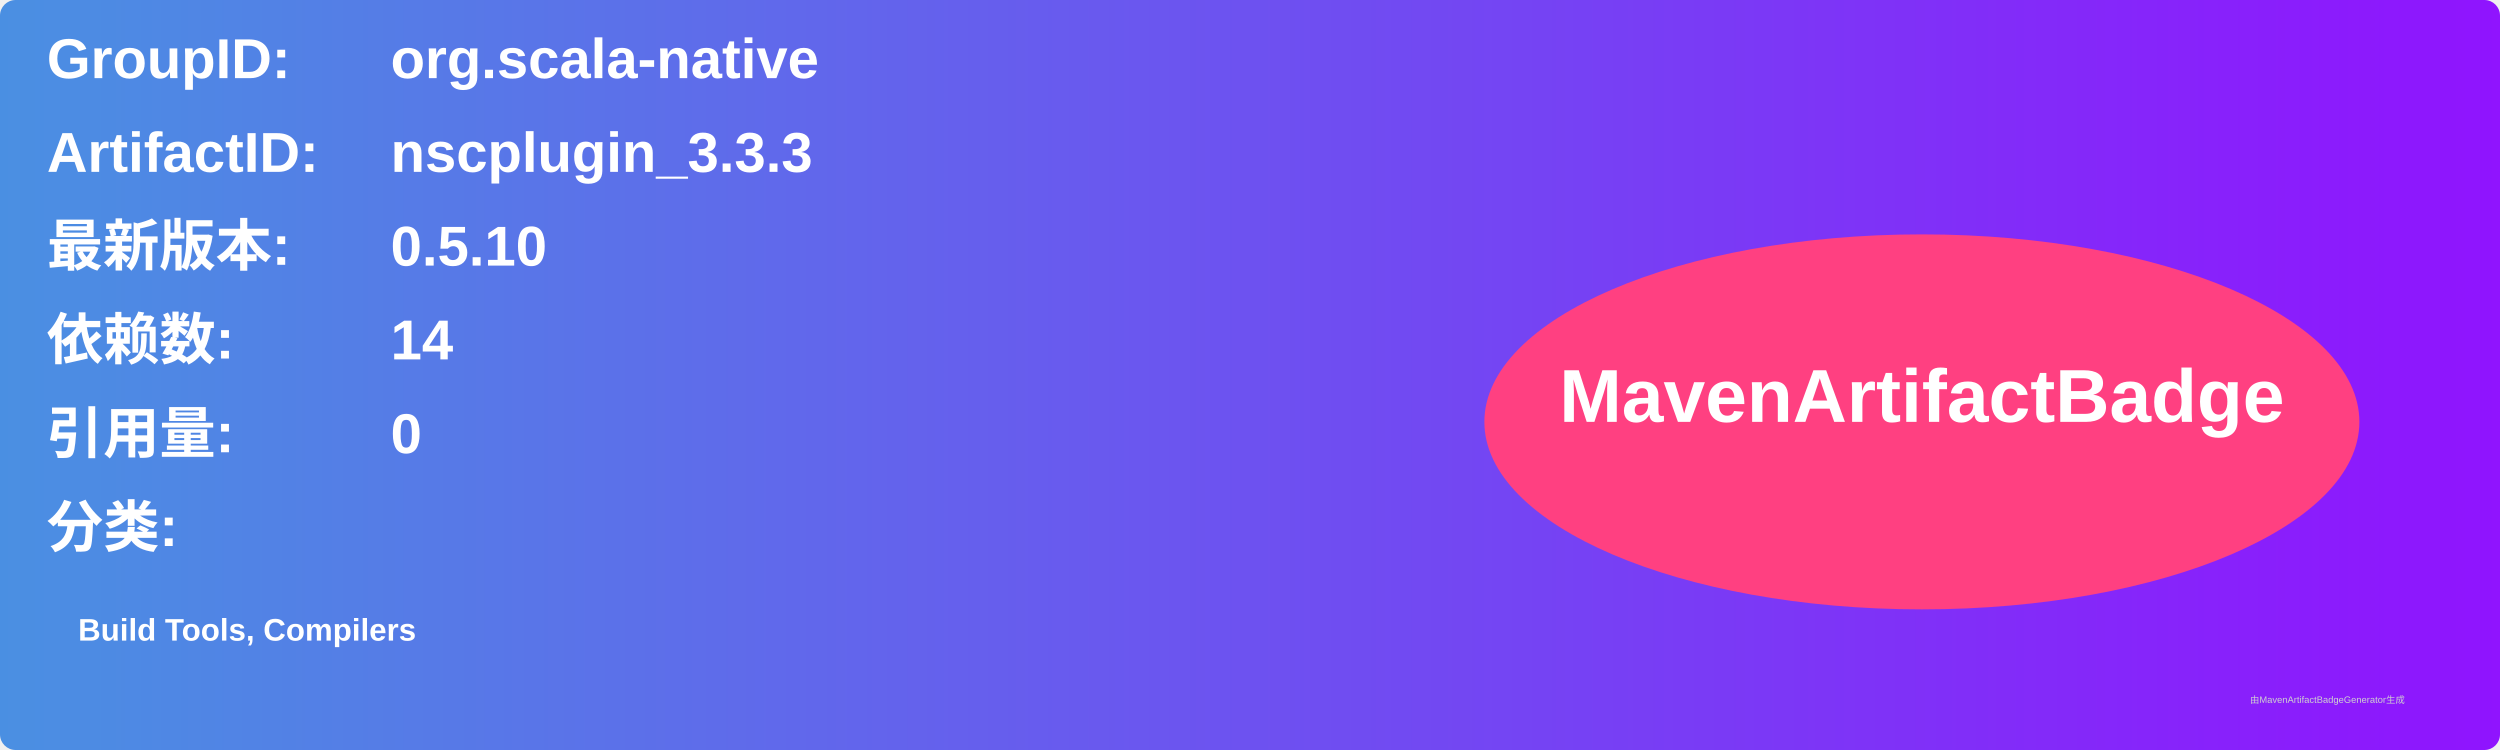
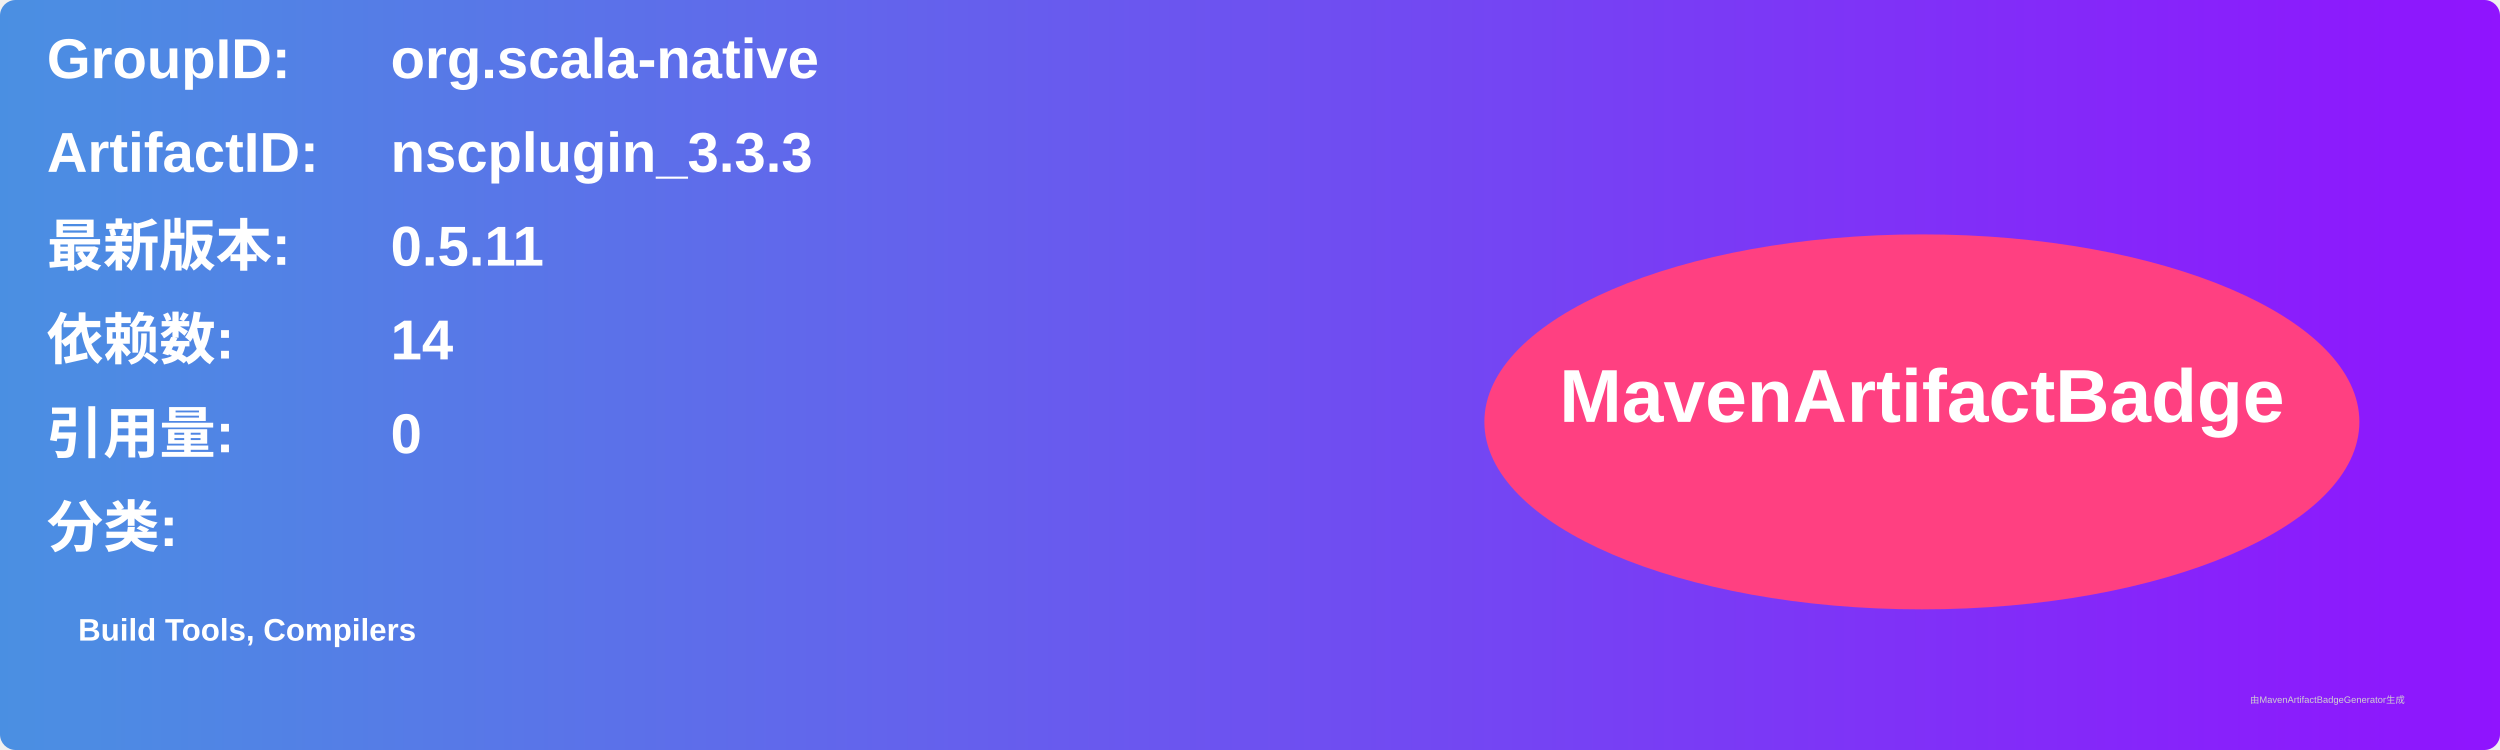
<svg xmlns="http://www.w3.org/2000/svg" width="800" height="240" viewBox="0 0 800 240">
  <linearGradient id="grad" x1="0%" y1="0%" x2="100%" y2="0%">
    <stop offset="0%" stop-color="#4a90e2" />
    <stop offset="100%" stop-color="#9013fe" />
  </linearGradient>
  <rect width="100%" height="100%" rx="5" ry="5" fill="url(#grad)" />
  <g transform="translate(15, 15)">
    <text x="0" y="10" font-family="Arial" font-size="18" fill="white" font-weight="bold" width="260">GroupID:</text>
    <text x="110" y="10" font-family="Arial" font-size="18" fill="white" font-weight="bold" width="460">org.scala-native</text>
    <text x="0" y="40" font-family="Arial" font-size="18" fill="white" font-weight="bold" width="260">ArtifactID:</text>
    <text x="110" y="40" font-family="Arial" font-size="18" fill="white" font-weight="bold" width="460">nscplugin_3.3.3</text>
    <text x="0" y="70" font-family="Arial" font-size="18" fill="white" font-weight="bold">最新版本:</text>
    <text x="110" y="70" font-family="Arial" font-size="18" fill="white" font-weight="bold">
-       <tspan font-weight="bold">0.5.10</tspan>
+       <tspan font-weight="bold">0.5.11</tspan>
    </text>
    <text x="0" y="100" font-family="Arial" font-size="18" fill="white" font-weight="bold">依赖数: </text>
    <text x="110" y="100" font-family="Arial" font-size="18" fill="white">
      <tspan font-weight="bold">14</tspan>
    </text>
    <text x="0" y="130" font-family="Arial" font-size="18" fill="white" font-weight="bold">引用量: </text>
    <text x="110" y="130" font-family="Arial" font-size="18" fill="white">
      <tspan font-weight="bold">0</tspan>
    </text>
    <text x="0" y="160" font-family="Arial" font-size="18" fill="white" font-weight="bold">分类:</text>
    <text x="10" y="190" font-family="Arial" font-size="10" fill="white">
      <tspan font-weight="bold">Build Tools, Compilers</tspan>
    </text>
    <ellipse cx="600" cy="120" rx="140" ry="60" fill="#ff4081" />
    <text x="600" y="120" text-anchor="middle" font-family="Arial" font-size="24" fill="white" font-weight="bold">MavenArtifactBadge</text>
  </g>
  <text x="720" y="225" font-family="Arial" font-size="3" fill="#d0d0d0">由MavenArtifactBadgeGenerator生成</text>
</svg>
